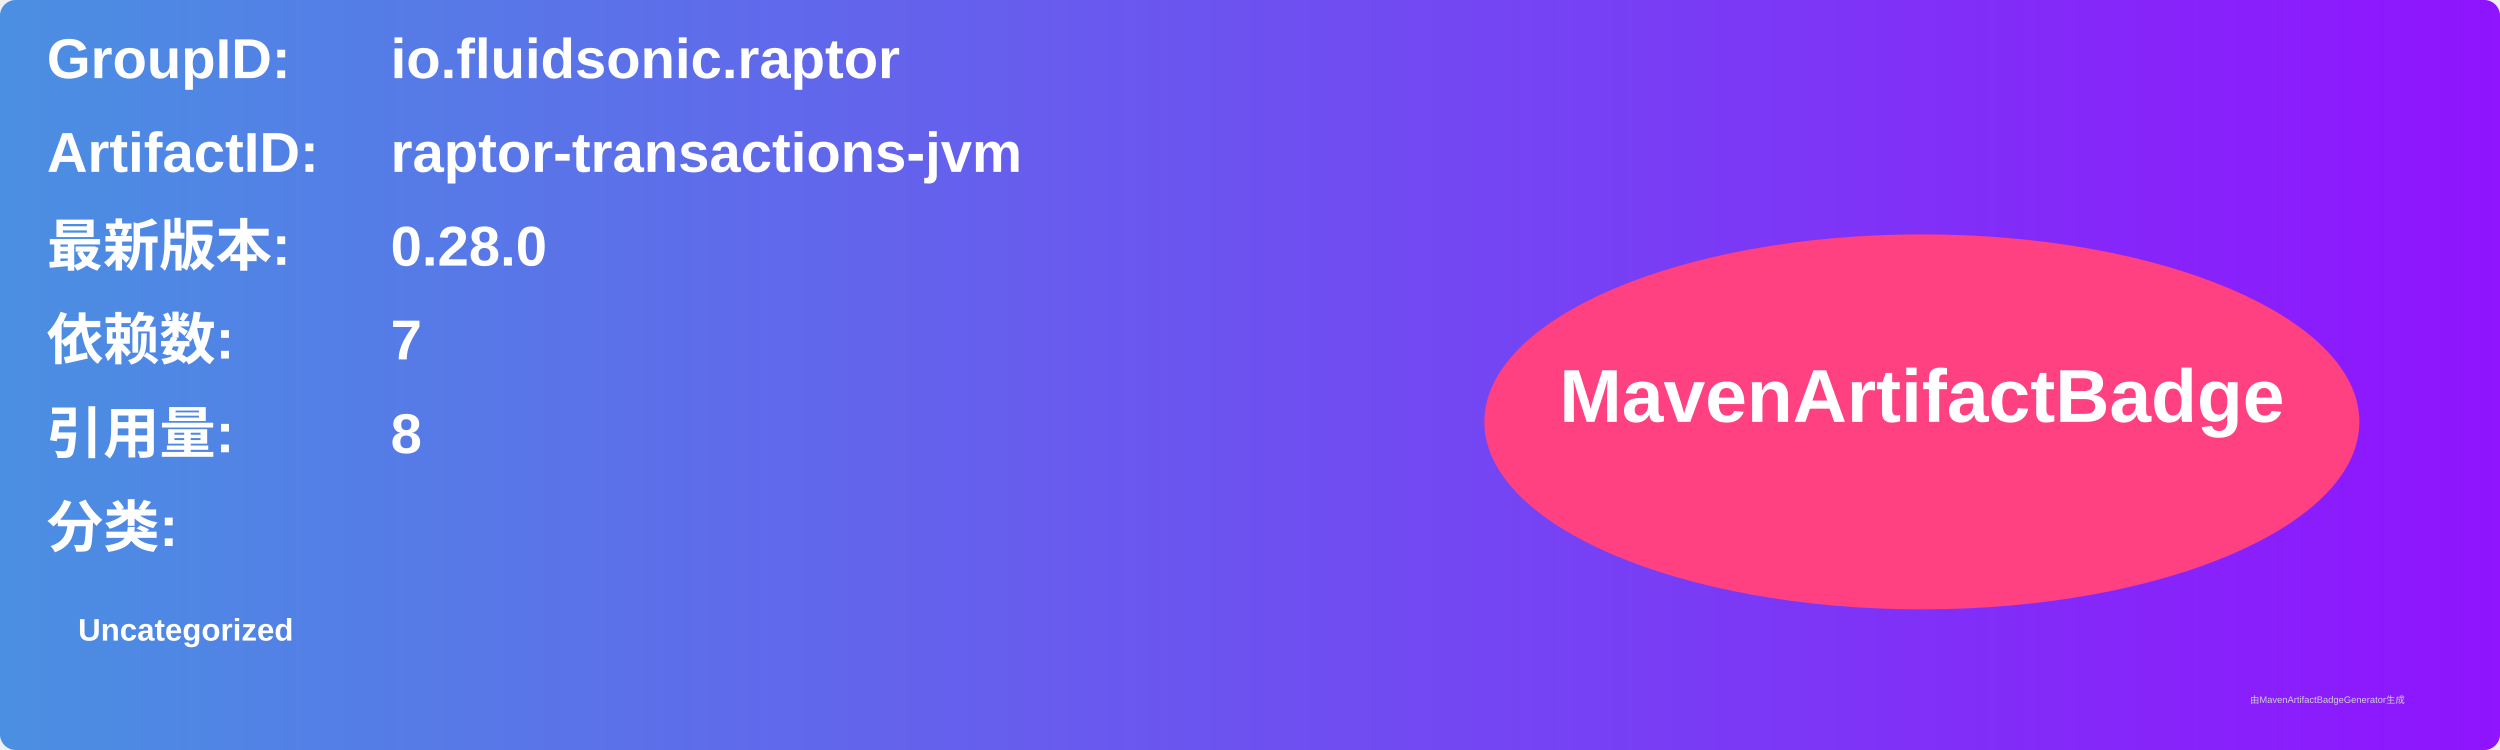
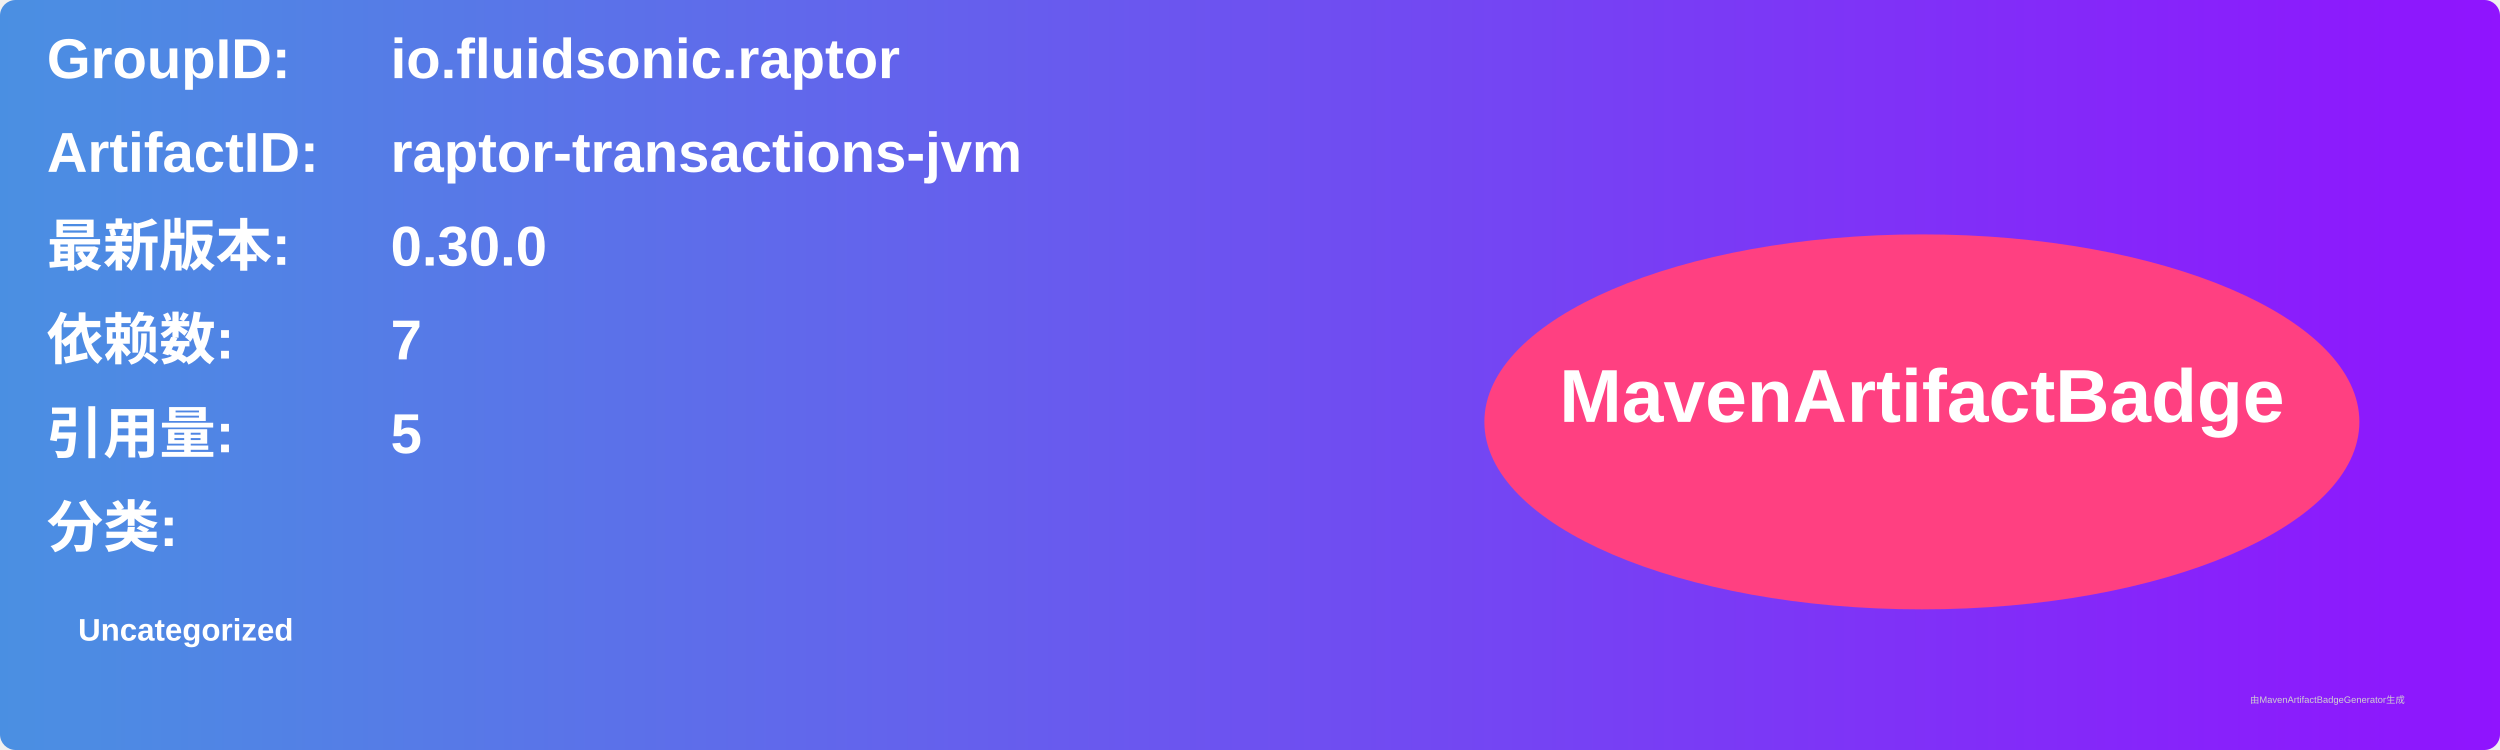
<svg xmlns="http://www.w3.org/2000/svg" width="800" height="240" viewBox="0 0 800 240">
  <linearGradient id="grad" x1="0%" y1="0%" x2="100%" y2="0%">
    <stop offset="0%" stop-color="#4a90e2" />
    <stop offset="100%" stop-color="#9013fe" />
  </linearGradient>
  <rect width="100%" height="100%" rx="5" ry="5" fill="url(#grad)" />
  <g transform="translate(15, 15)">
    <text x="0" y="10" font-family="Arial" font-size="18" fill="white" font-weight="bold" width="260">GroupID:</text>
    <text x="110" y="10" font-family="Arial" font-size="18" fill="white" font-weight="bold" width="460">io.fluidsonic.raptor</text>
    <text x="0" y="40" font-family="Arial" font-size="18" fill="white" font-weight="bold" width="260">ArtifactID:</text>
    <text x="110" y="40" font-family="Arial" font-size="18" fill="white" font-weight="bold" width="460">raptor-transactions-jvm</text>
    <text x="0" y="70" font-family="Arial" font-size="18" fill="white" font-weight="bold">最新版本:</text>
    <text x="110" y="70" font-family="Arial" font-size="18" fill="white" font-weight="bold">
-       <tspan font-weight="bold">0.28.0</tspan>
+       <tspan font-weight="bold">0.30.0</tspan>
    </text>
    <text x="0" y="100" font-family="Arial" font-size="18" fill="white" font-weight="bold">依赖数: </text>
    <text x="110" y="100" font-family="Arial" font-size="18" fill="white">
      <tspan font-weight="bold">7</tspan>
    </text>
    <text x="0" y="130" font-family="Arial" font-size="18" fill="white" font-weight="bold">引用量: </text>
    <text x="110" y="130" font-family="Arial" font-size="18" fill="white">
-       <tspan font-weight="bold">8</tspan>
+       <tspan font-weight="bold">5</tspan>
    </text>
    <text x="0" y="160" font-family="Arial" font-size="18" fill="white" font-weight="bold">分类:</text>
    <text x="10" y="190" font-family="Arial" font-size="10" fill="white">
      <tspan font-weight="bold">Uncategorized</tspan>
    </text>
    <ellipse cx="600" cy="120" rx="140" ry="60" fill="#ff4081" />
    <text x="600" y="120" text-anchor="middle" font-family="Arial" font-size="24" fill="white" font-weight="bold">MavenArtifactBadge</text>
  </g>
  <text x="720" y="225" font-family="Arial" font-size="3" fill="#d0d0d0">由MavenArtifactBadgeGenerator生成</text>
</svg>
